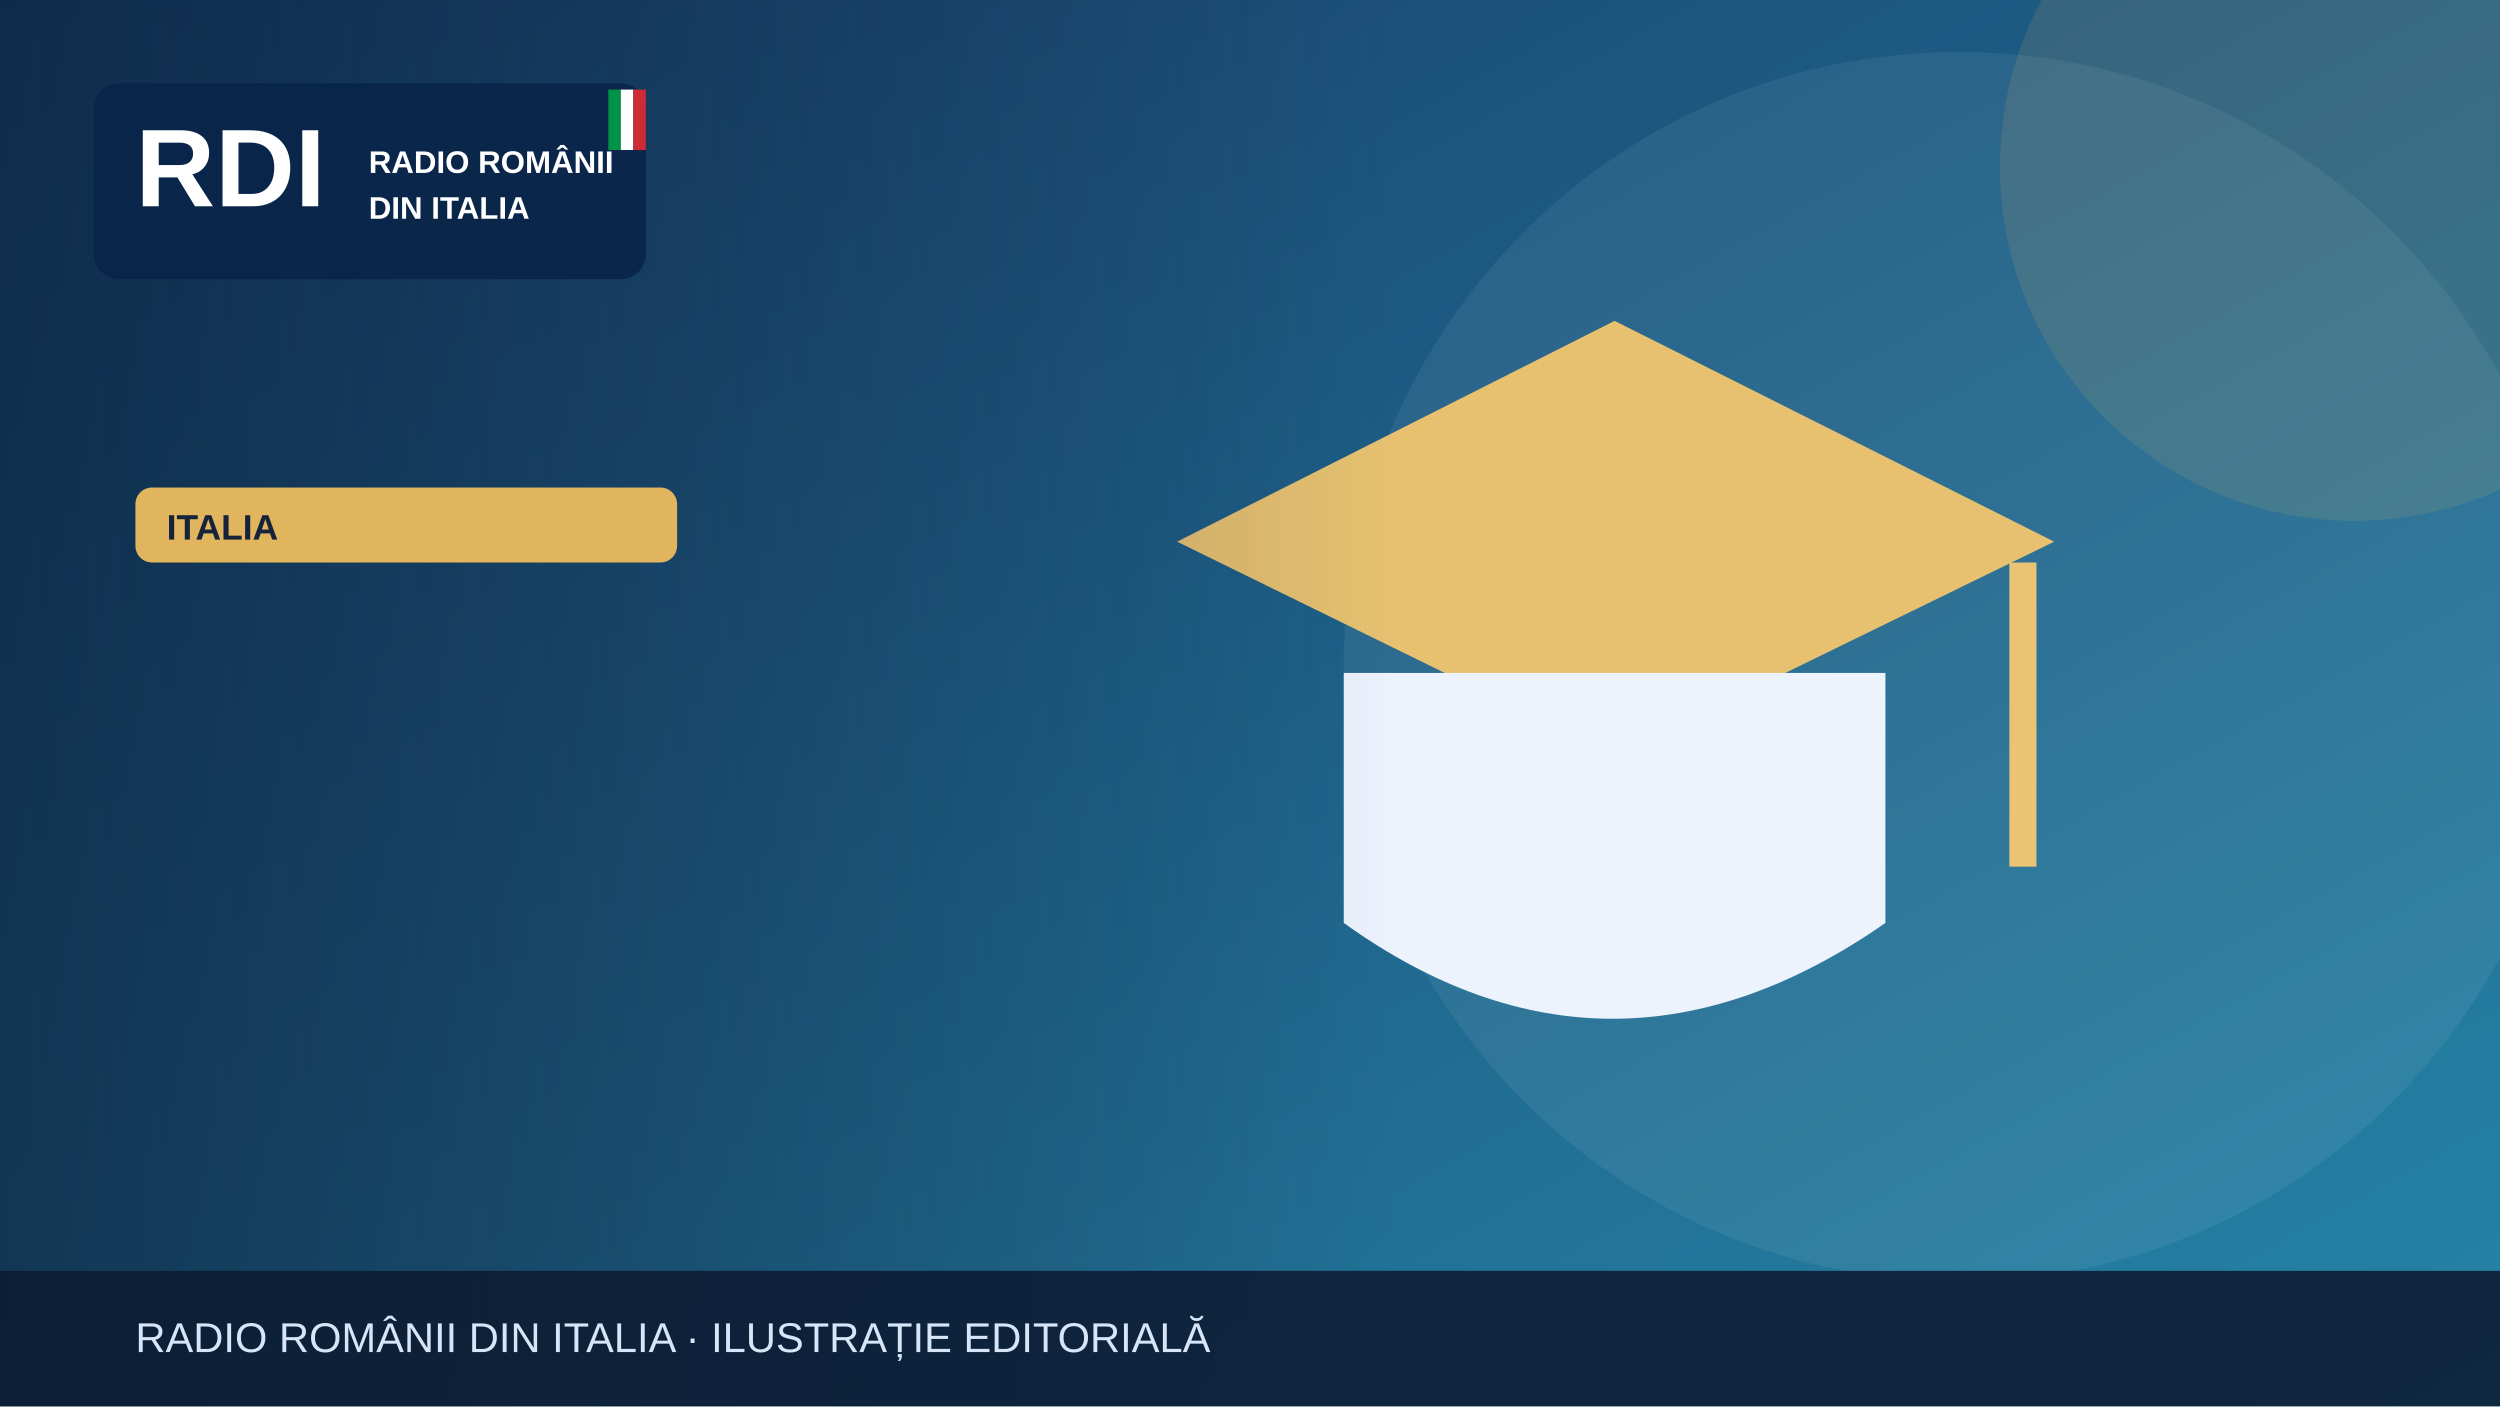
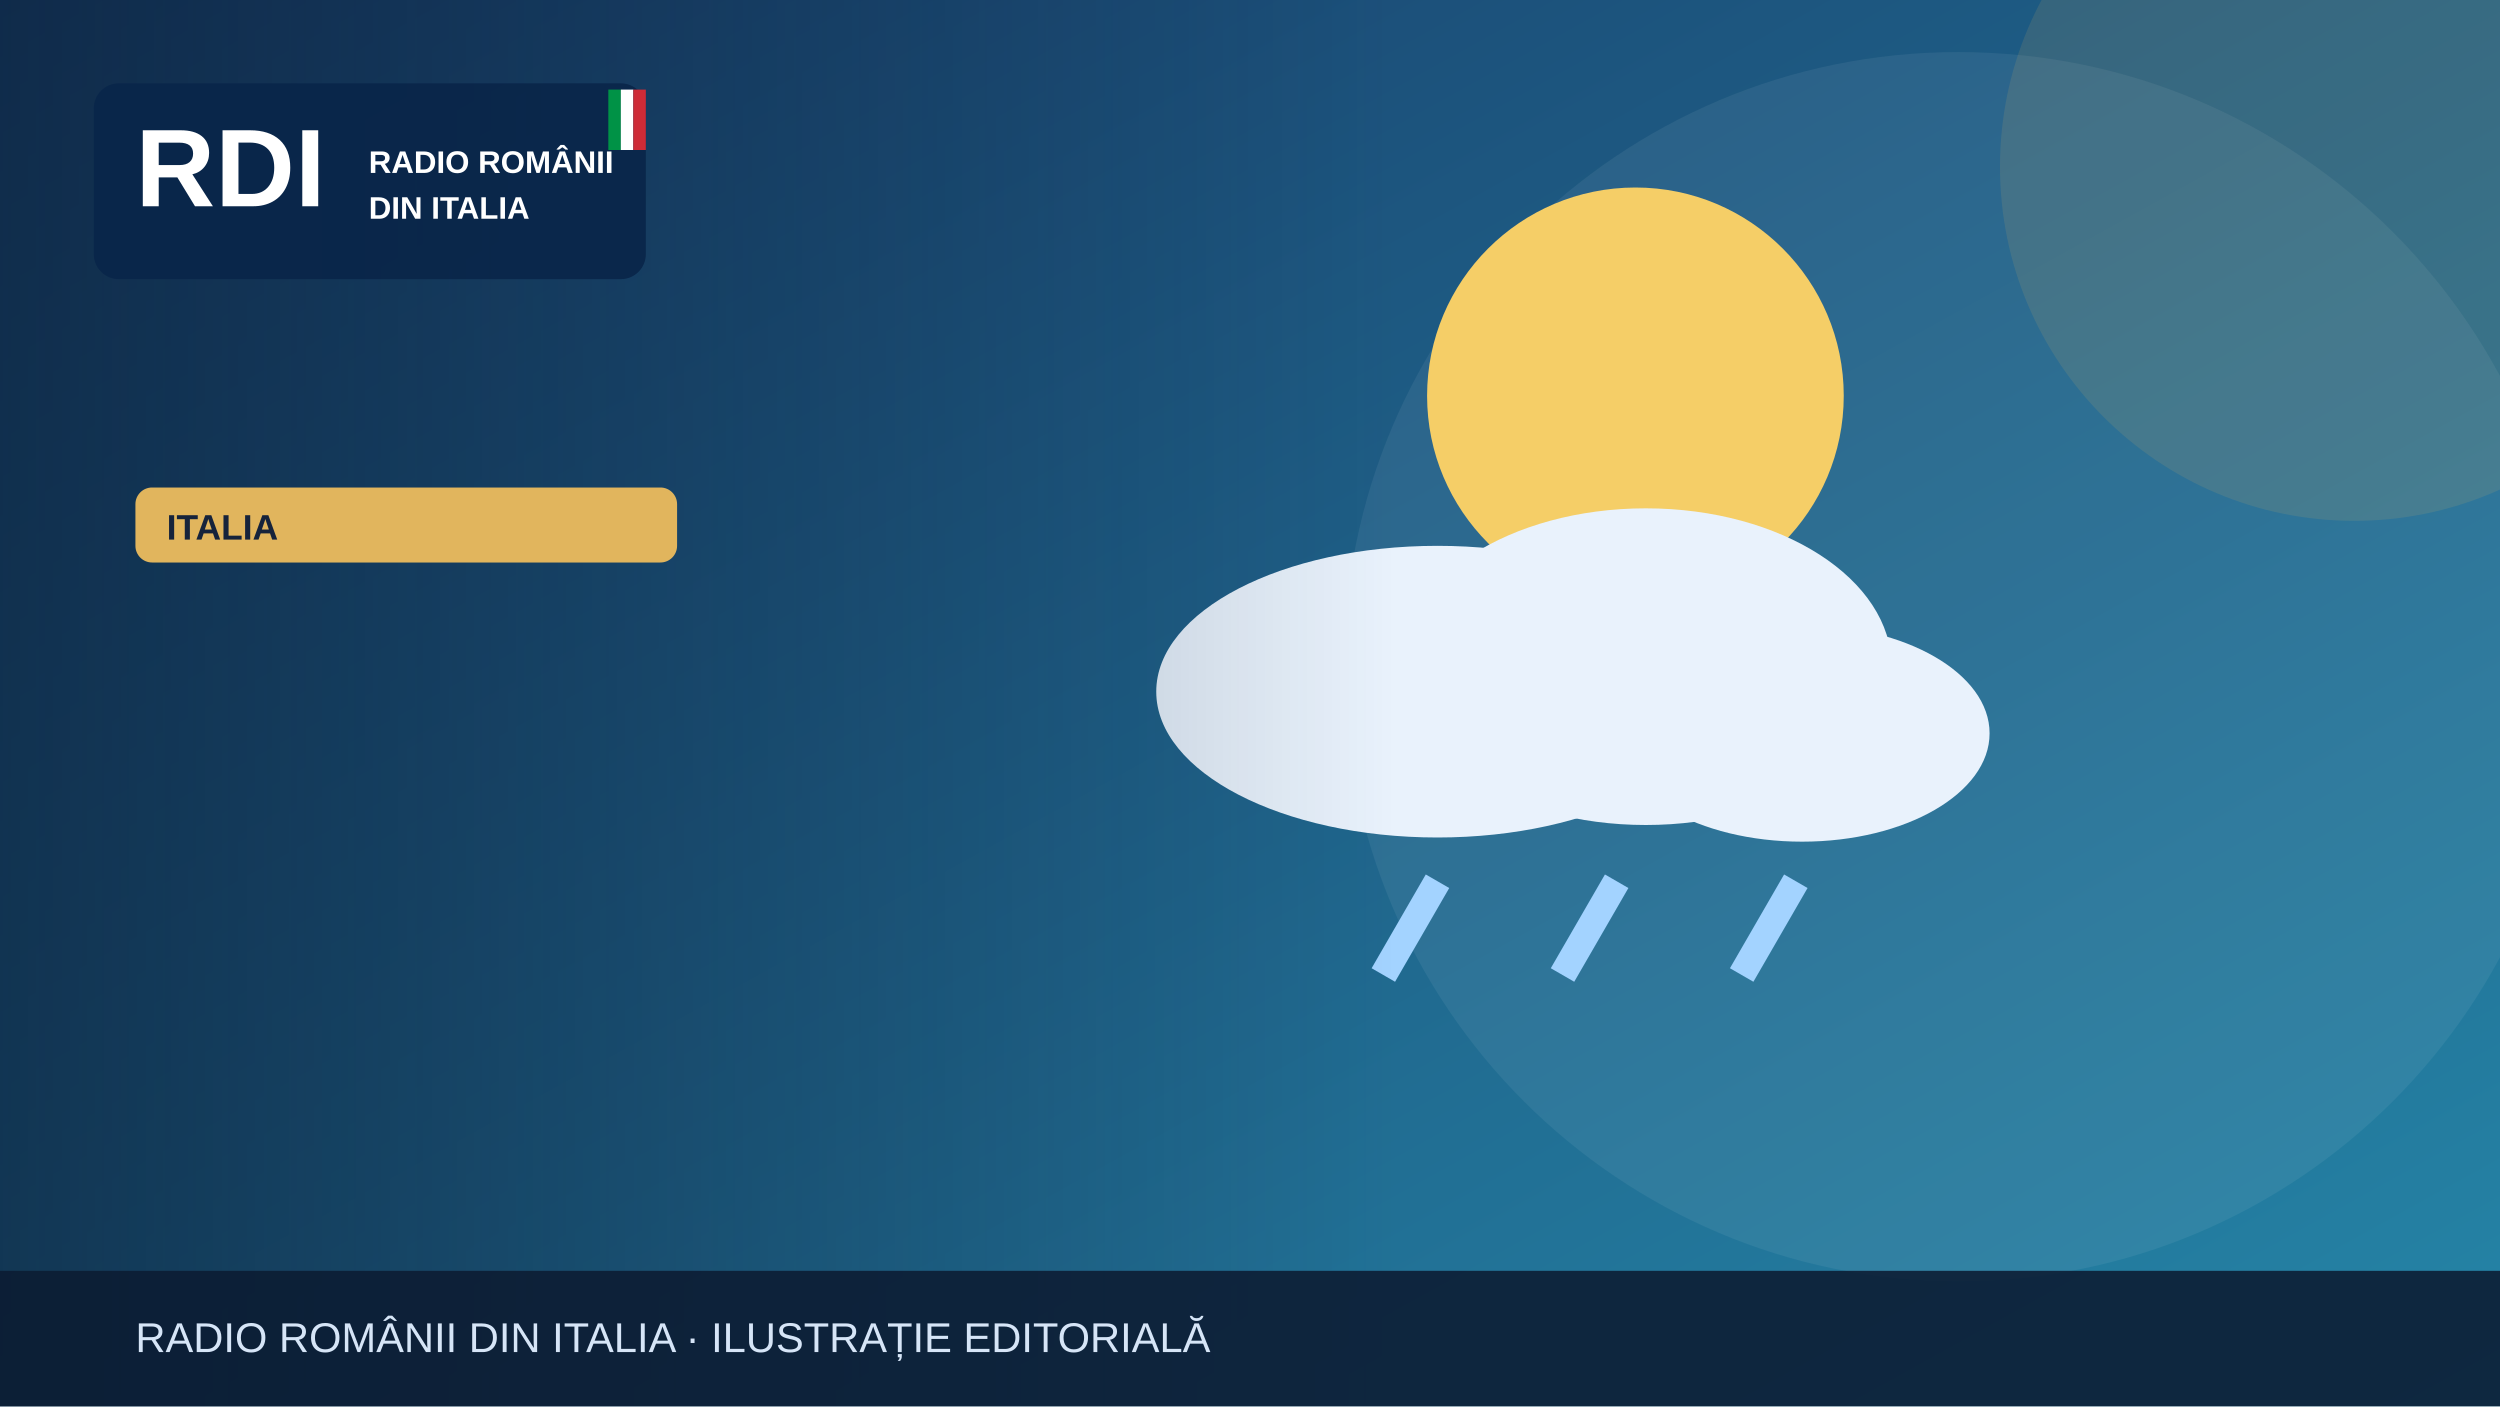
<svg xmlns="http://www.w3.org/2000/svg" width="1200" height="675" viewBox="0 0 1200 675" role="img" aria-label="Illustrazione editoriale RDI">
  <defs>
    <linearGradient id="bg" x2="1" y2="1">
      <stop stop-color="#183c69" />
      <stop offset="1" stop-color="#2585a7" />
    </linearGradient>
    <linearGradient id="shade">
      <stop stop-color="#0b223a" stop-opacity=".65" />
      <stop offset="1" stop-color="#0b223a" stop-opacity="0" />
    </linearGradient>
  </defs>
  <rect width="1200" height="675" fill="url(#bg)" />
  <circle cx="940" cy="320" r="295" fill="#fff" opacity=".065" />
  <circle cx="1130" cy="80" r="170" fill="#e1b55d" opacity=".13" />
  <g>
-     <path d="M565 260 775 154 986 260 775 363Z" fill="#e7c170" />
-     <path d="M645 323v120q128 92 260 0V323" fill="#edf3fd" />
-     <path d="M971 270v146" stroke="#eac474" stroke-width="13" />
+     <circle cx="785" cy="190" r="100" fill="#f5ce67" />
+     <g fill="#e9f2fc">
+       <ellipse cx="690" cy="332" rx="135" ry="70" />
+       <ellipse cx="790" cy="320" rx="118" ry="76" />
+       <ellipse cx="865" cy="352" rx="90" ry="52" />
+     </g>
+     <g stroke="#a3d3ff" stroke-width="13">
+       <path d="M690 423l-26 45m112-45-26 45m112-45-26 45" />
+     </g>
  </g>
  <rect x="0" y="0" width="670" height="675" fill="url(#shade)" />
  <rect x="45" y="40" width="265" height="94" rx="12" fill="#09264a" opacity=".97" />
  <text x="65" y="99" font-family="Arial,sans-serif" font-size="53" font-weight="900" fill="white">RDI</text>
  <text x="177" y="83" font-family="Arial,sans-serif" font-size="15" font-weight="800" fill="white">RADIO ROMÂNII</text>
  <text x="177" y="105" font-family="Arial,sans-serif" font-size="15" font-weight="800" fill="white">DIN ITALIA</text>
  <rect x="292" y="43" width="6" height="29" fill="#009246" />
  <rect x="298" y="43" width="6" height="29" fill="#fff" />
  <rect x="304" y="43" width="6" height="29" fill="#ce2b37" />
  <rect x="65" y="234" width="260" height="36" rx="8" fill="#e1b55d" />
  <text x="80" y="259" font-family="Arial,sans-serif" font-size="17" font-weight="800" fill="#16233b">ITALIA</text>
  <rect y="610" width="1200" height="65" fill="#0b1b32" opacity=".88" />
  <text x="65" y="649" font-family="Arial,sans-serif" font-size="20" fill="#d6e5f7">RADIO ROMÂNII DIN ITALIA · ILUSTRAȚIE EDITORIALĂ</text>
</svg>
